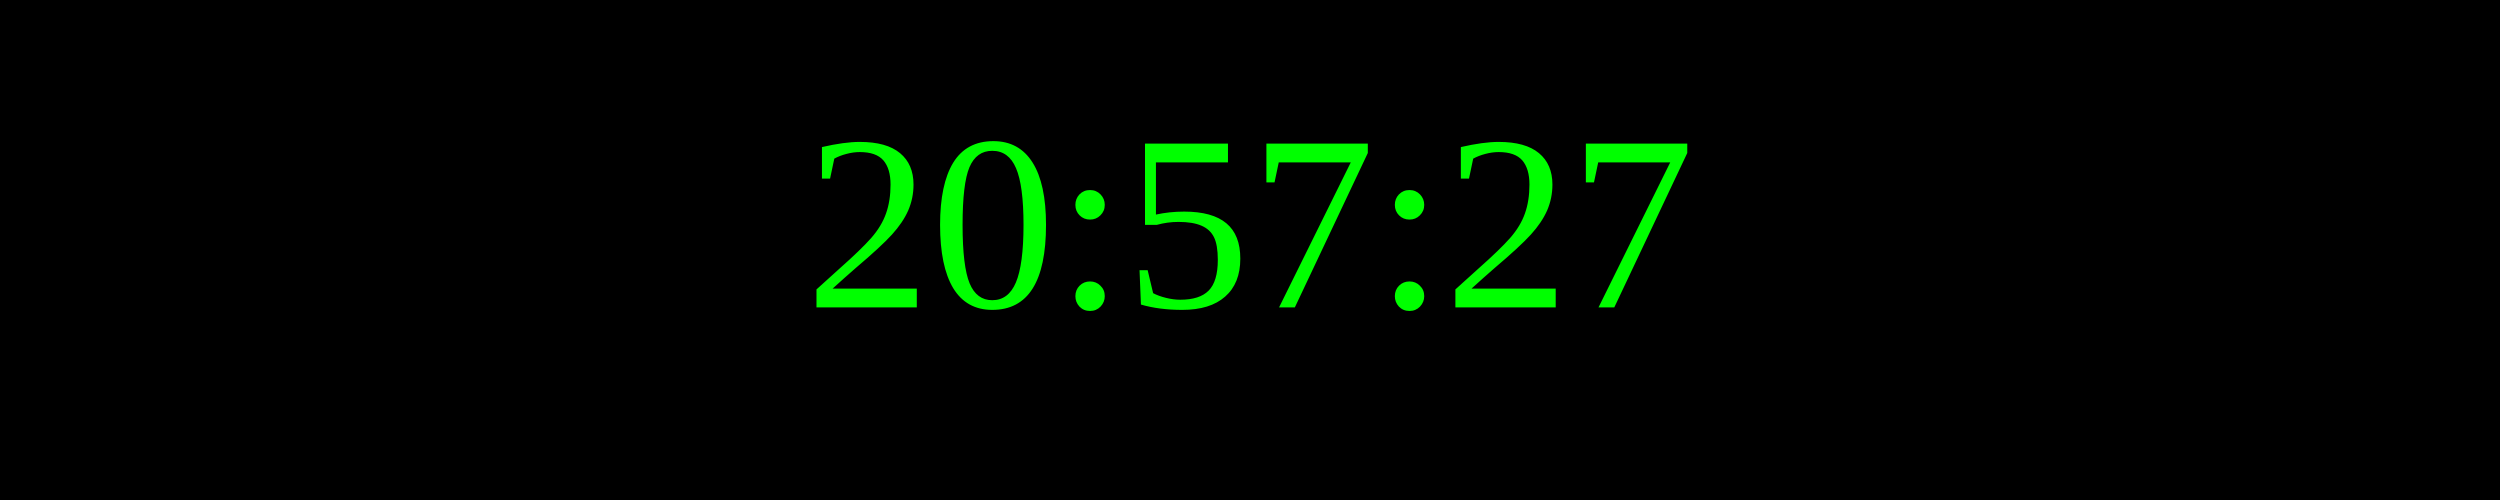
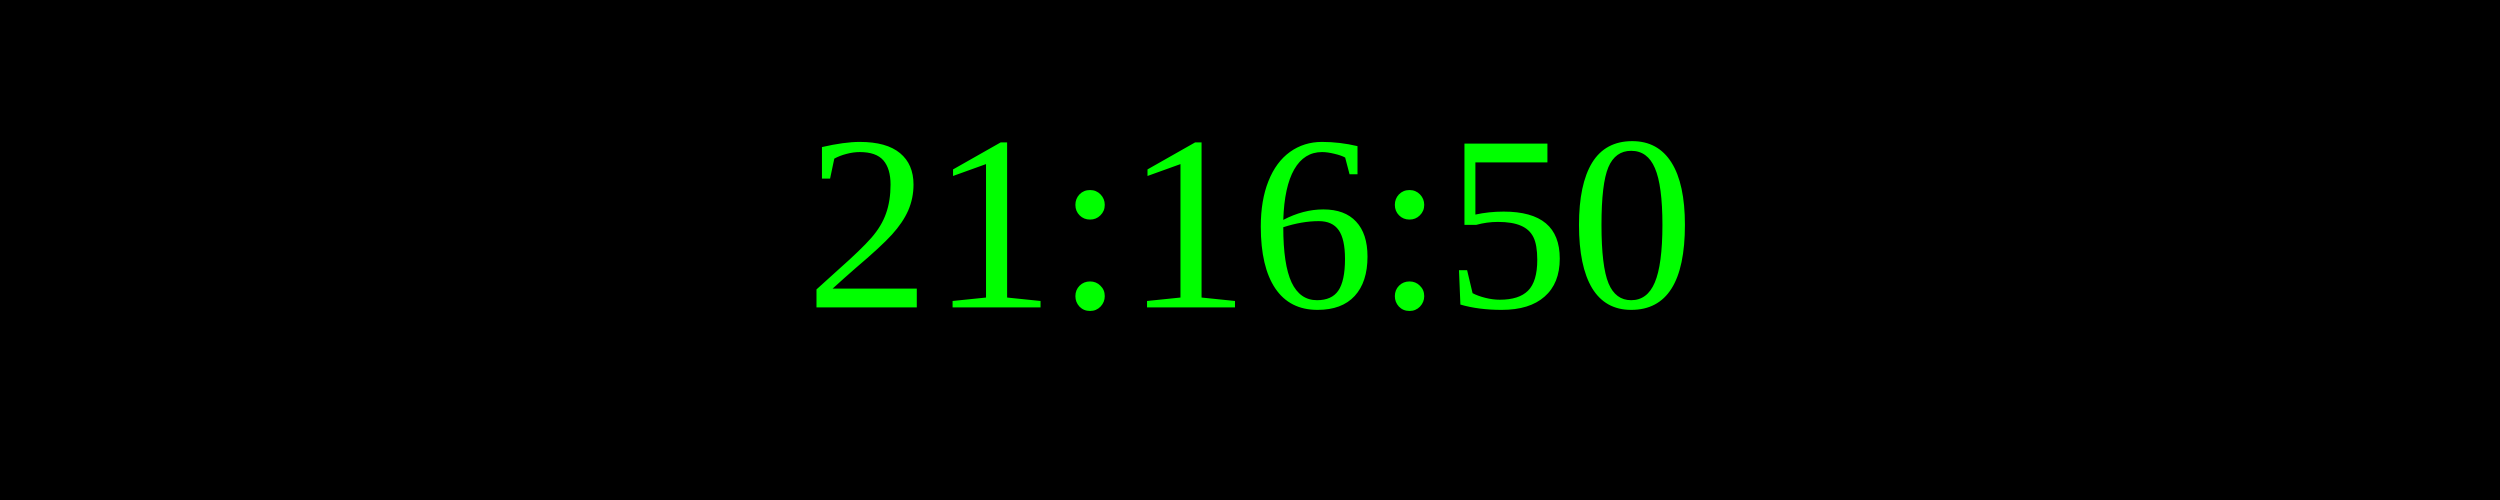
<svg xmlns="http://www.w3.org/2000/svg" width="250" height="50">
  <rect width="100%" height="100%" fill="black" />
  <text x="50%" y="50%" font-size="25" fill="lime" text-anchor="middle" dominant-baseline="middle">
- 20:57:27
+ 21:16:50
</text>
</svg>
